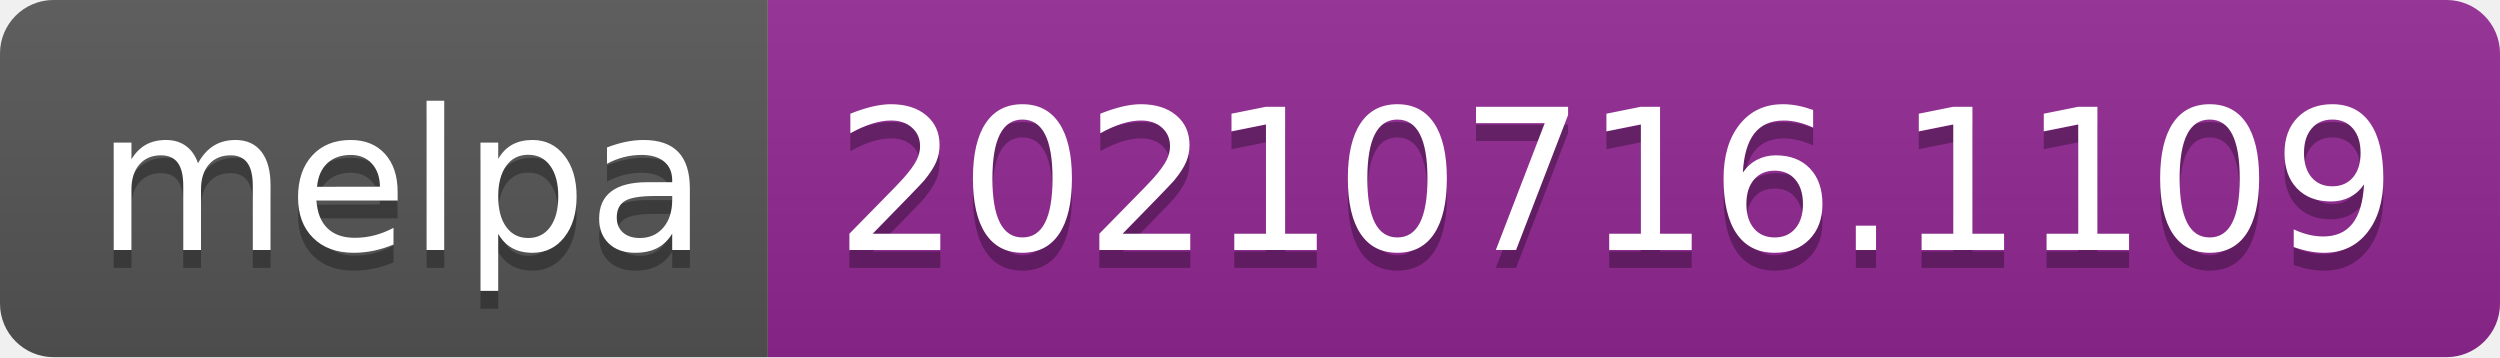
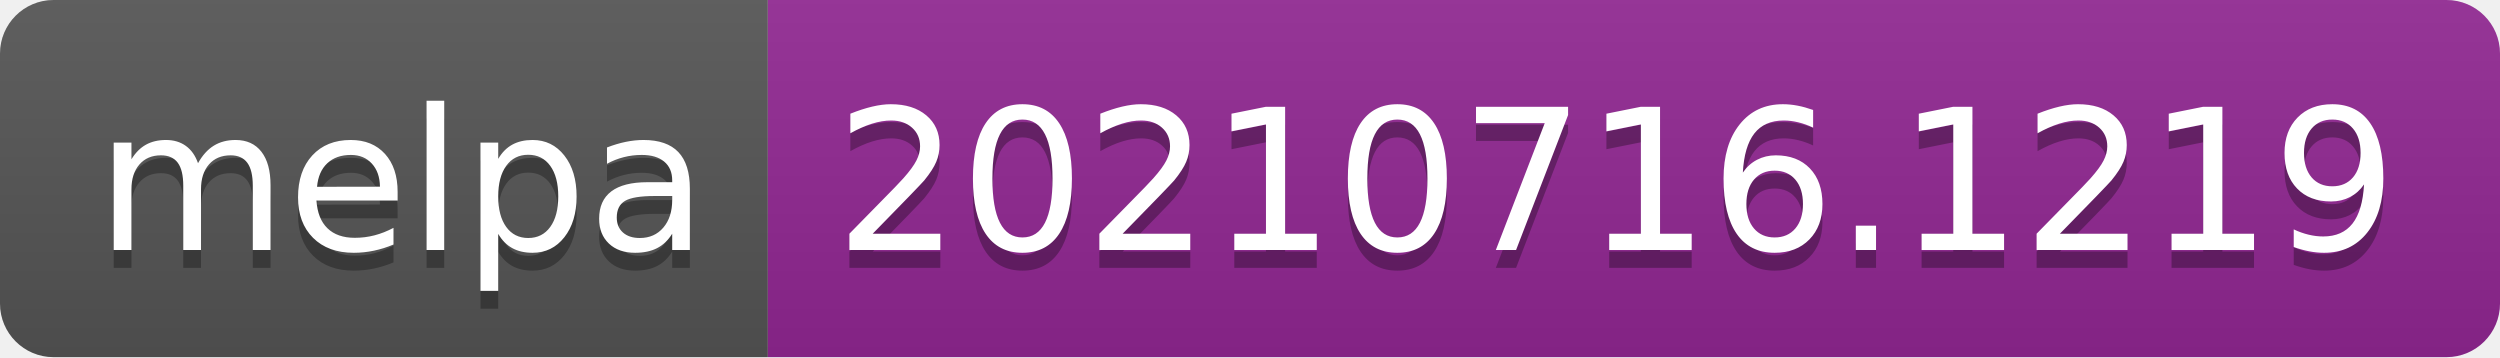
- <svg xmlns="http://www.w3.org/2000/svg" width="140" height="20" role="img" aria-label="melpa: 20210716.1109">
+ <svg xmlns="http://www.w3.org/2000/svg" width="140" height="20" role="img" aria-label="melpa: 20210716.1219">
  <linearGradient id="s" x2="0" y2="100%">
    <stop offset="0" stop-color="#bbb" stop-opacity=".1" />
    <stop offset="1" stop-opacity=".1" />
  </linearGradient>
  <clipPath id="r">
    <rect width="140" height="20" rx="3" fill="#fff" />
  </clipPath>
  <g clip-path="url(#r)">
    <rect width="43" height="20" fill="#555" />
    <rect x="43" width="97" height="20" fill="#922793" />
    <rect width="140" height="20" fill="url(#s)" />
  </g>
  <g fill="#fff" text-anchor="middle" font-family="Verdana,Geneva,DejaVu Sans,sans-serif" text-rendering="geometricPrecision" font-size="110">
    <text aria-hidden="true" x="225" y="150" fill="#010101" fill-opacity=".3" transform="scale(.1)" textLength="330">melpa</text>
    <text x="225" y="140" transform="scale(.1)" fill="#fff" textLength="330">melpa</text>
-     <text aria-hidden="true" x="905" y="150" fill="#010101" fill-opacity=".3" transform="scale(.1)" textLength="870">20210716.1109</text>
-     <text x="905" y="140" transform="scale(.1)" fill="#fff" textLength="870">20210716.1109</text>
+     <text aria-hidden="true" x="905" y="150" fill="#010101" fill-opacity=".3" transform="scale(.1)" textLength="870">20210716.1219</text>
+     <text x="905" y="140" transform="scale(.1)" fill="#fff" textLength="870">20210716.1219</text>
  </g>
</svg>
